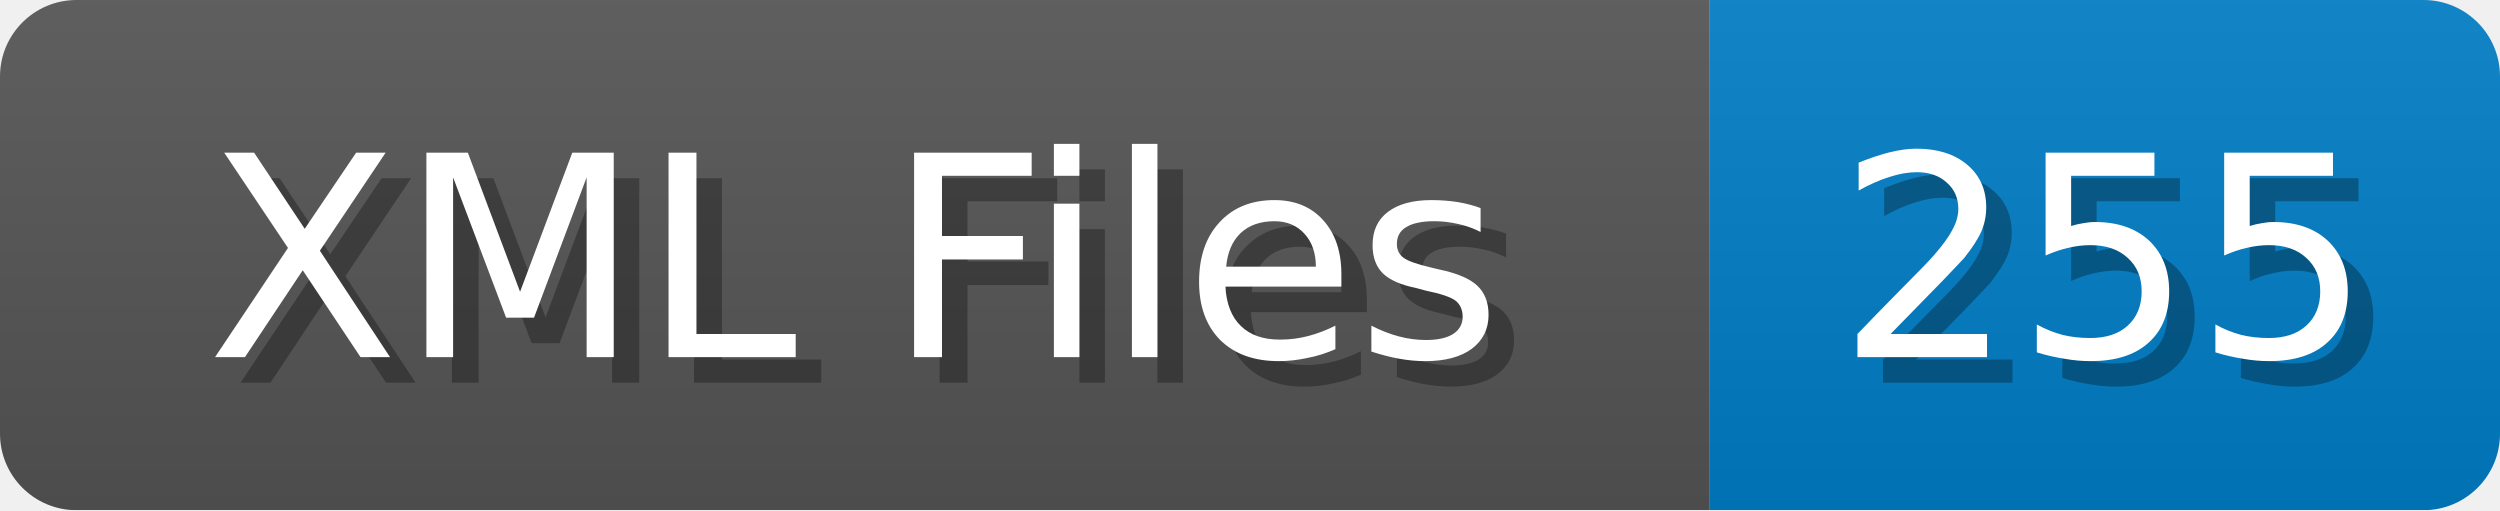
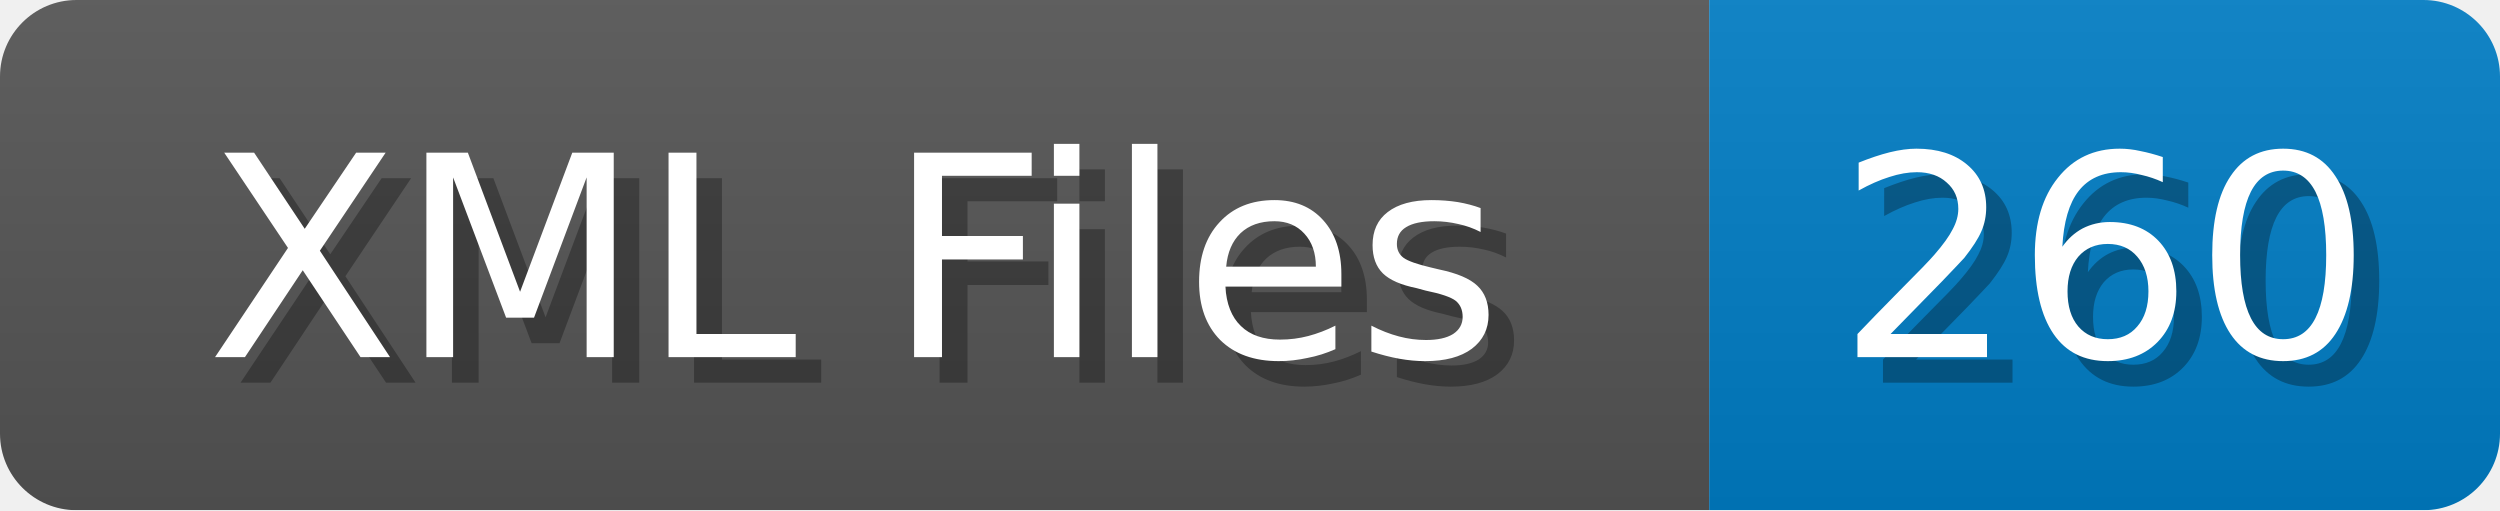
<svg xmlns="http://www.w3.org/2000/svg" width="98" height="20">
  <linearGradient id="b" x2="0" y2="100%">
    <stop offset="0" stop-color="#bbb" stop-opacity=".1" />
    <stop offset="1" stop-opacity=".1" />
  </linearGradient>
  <mask id="anybadge_1">
    <rect width="98" height="20" rx="3" fill="#fff" />
  </mask>
  <g mask="url(#anybadge_1)">
    <path fill="#555" d="M0 0h67v20H0z" />
    <path fill="#007ec6" d="M67 0h31v20H67z" />
    <path fill="url(#b)" d="M0 0h98v20H0z" />
  </g>
  <g fill="#fff" text-anchor="middle" font-family="DejaVu Sans,Verdana,Geneva,sans-serif" font-size="11">
    <text x="34.5" y="15" fill="#010101" fill-opacity=".3">XML Files</text>
    <text x="33.5" y="14">XML Files</text>
  </g>
  <g fill="#fff" text-anchor="middle" font-family="DejaVu Sans,Verdana,Geneva,sans-serif" font-size="11">
-     <text x="83.5" y="15" fill="#010101" fill-opacity=".3">255</text>
-     <text x="82.5" y="14">255</text>
+     <text x="83.5" y="15" fill="#010101" fill-opacity=".3">260</text>
+     <text x="82.5" y="14">260</text>
  </g>
</svg>
